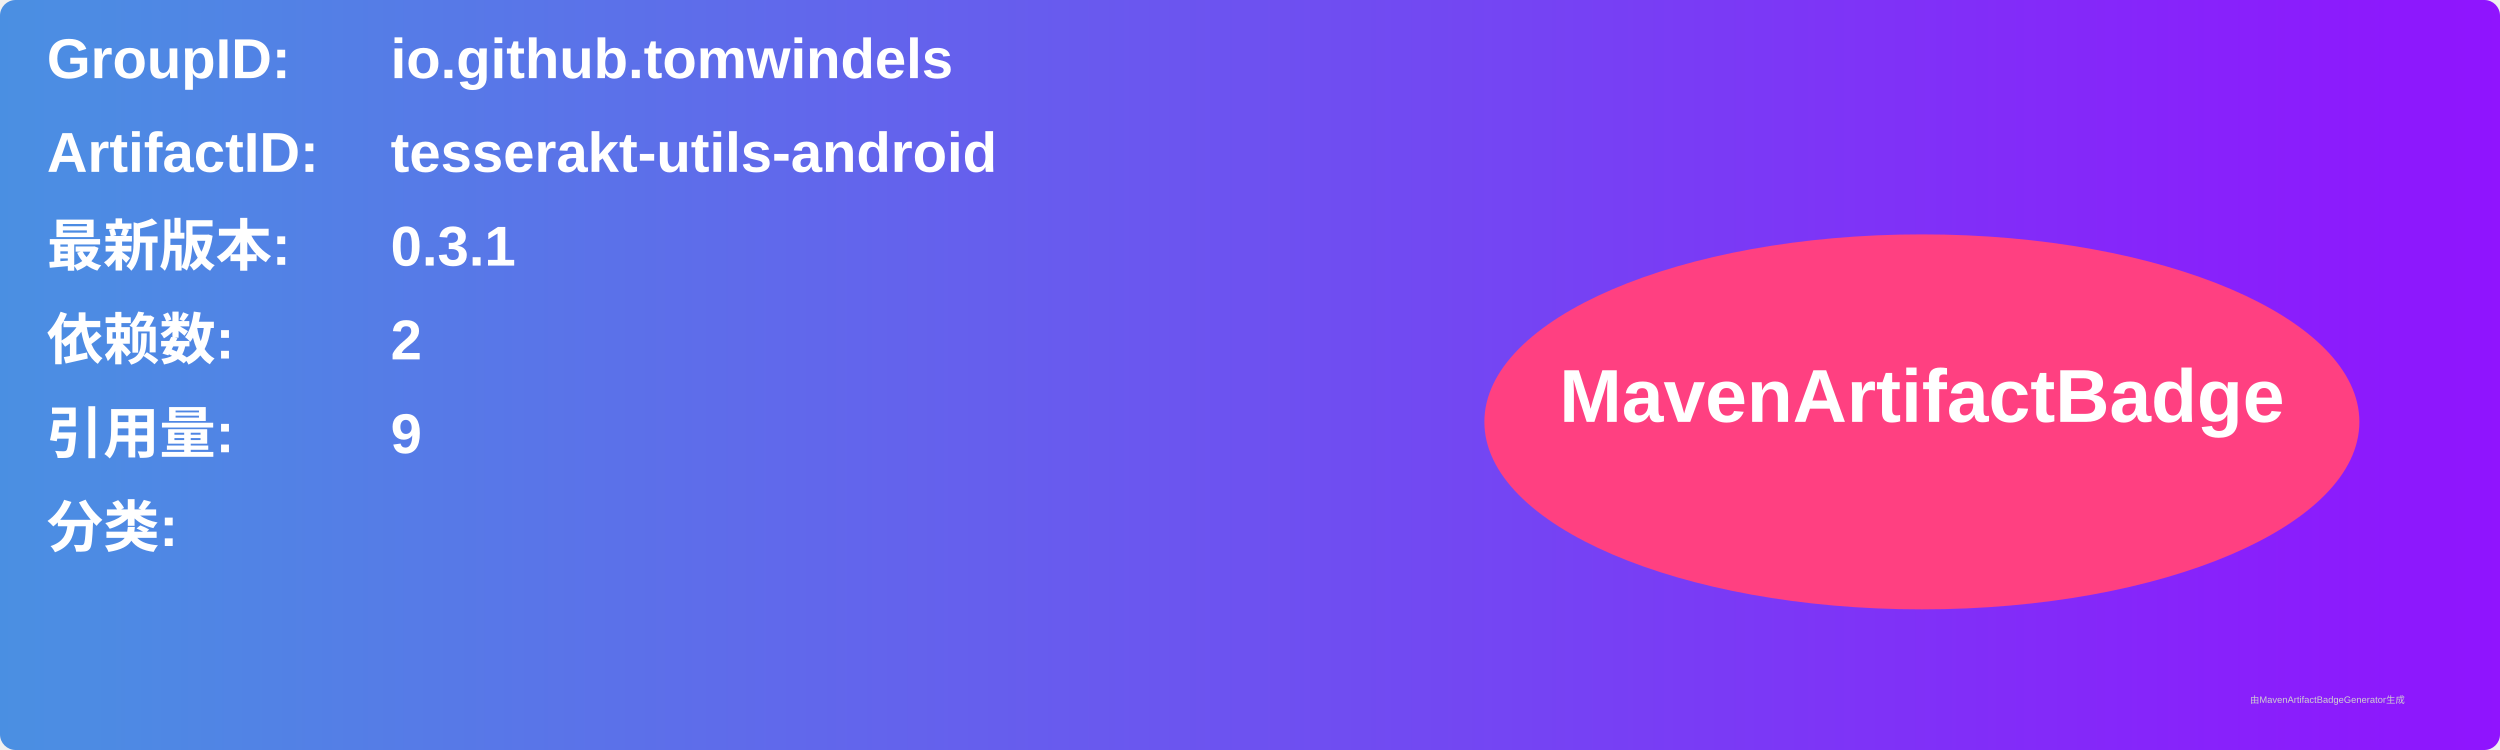
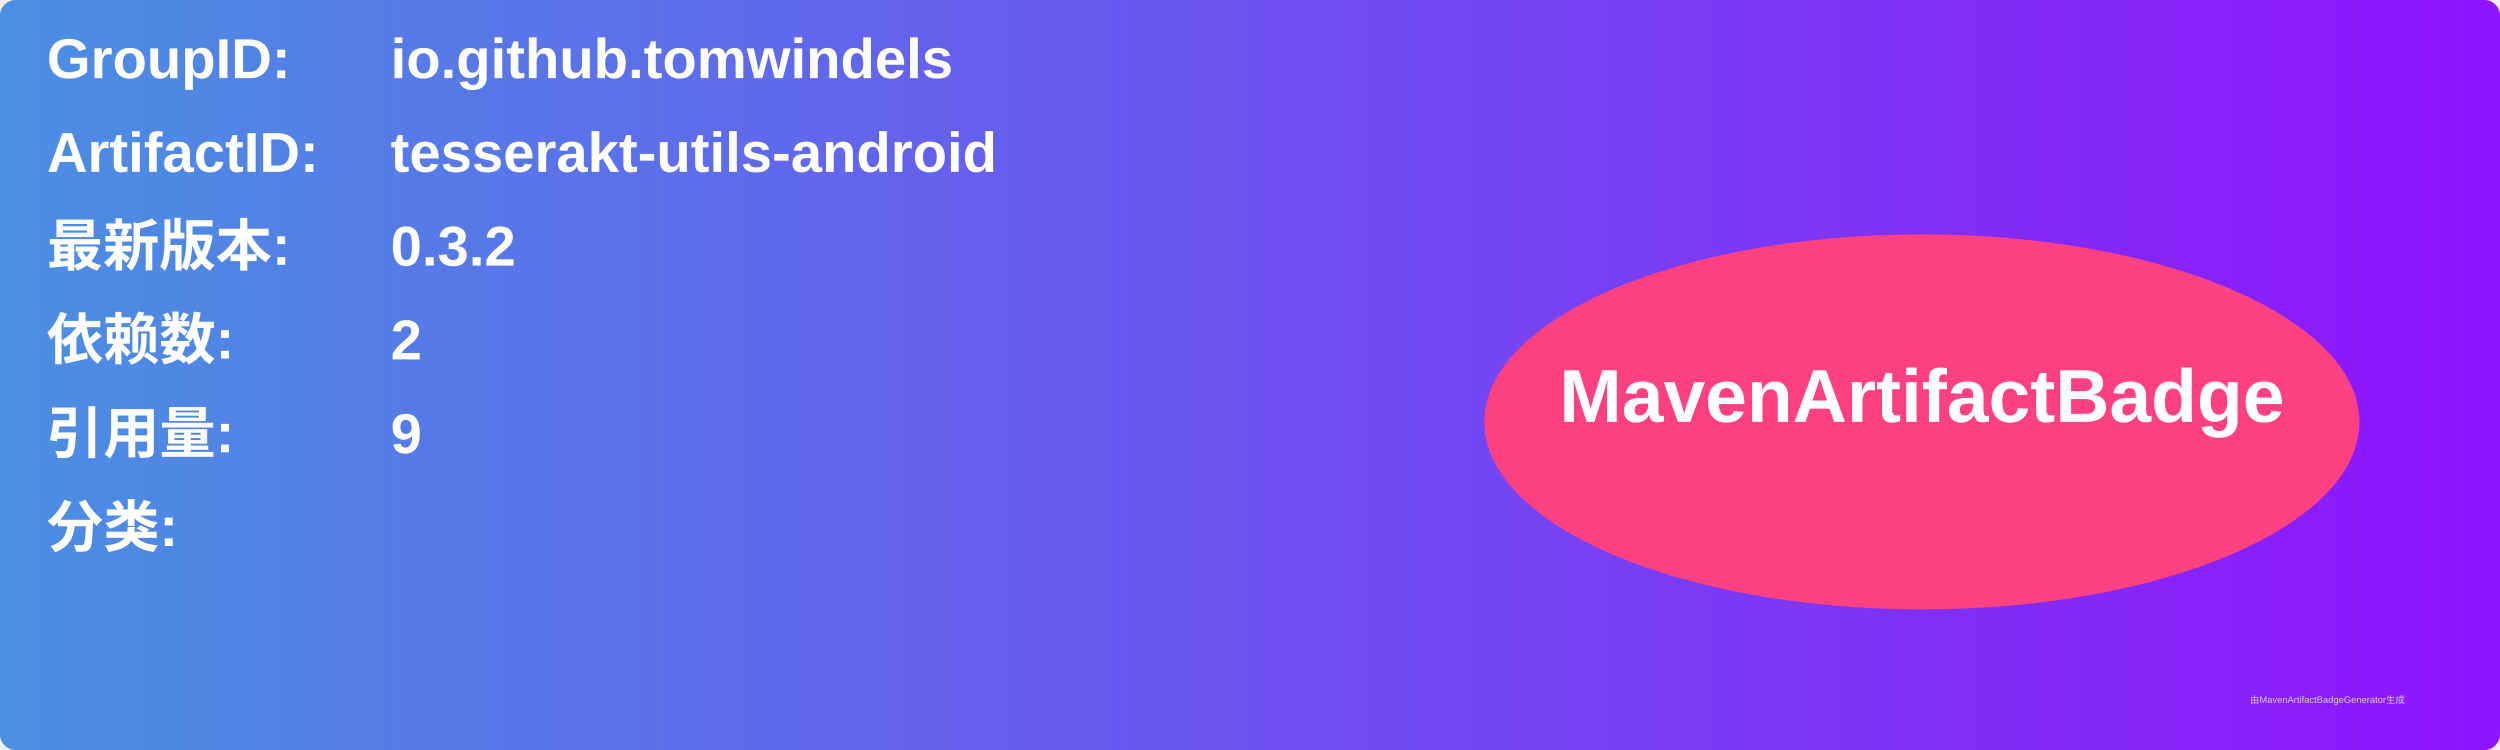
<svg xmlns="http://www.w3.org/2000/svg" width="800" height="240" viewBox="0 0 800 240">
  <linearGradient id="grad" x1="0%" y1="0%" x2="100%" y2="0%">
    <stop offset="0%" stop-color="#4a90e2" />
    <stop offset="100%" stop-color="#9013fe" />
  </linearGradient>
  <rect width="100%" height="100%" rx="5" ry="5" fill="url(#grad)" />
  <g transform="translate(15, 15)">
    <text x="0" y="10" font-family="Arial" font-size="18" fill="white" font-weight="bold" width="260">GroupID:</text>
    <text x="110" y="10" font-family="Arial" font-size="18" fill="white" font-weight="bold" width="460">io.github.tomwindels</text>
    <text x="0" y="40" font-family="Arial" font-size="18" fill="white" font-weight="bold" width="260">ArtifactID:</text>
    <text x="110" y="40" font-family="Arial" font-size="18" fill="white" font-weight="bold" width="460">tesserakt-utils-android</text>
    <text x="0" y="70" font-family="Arial" font-size="18" fill="white" font-weight="bold">最新版本:</text>
    <text x="110" y="70" font-family="Arial" font-size="18" fill="white" font-weight="bold">
-       <tspan font-weight="bold">0.3.1</tspan>
+       <tspan font-weight="bold">0.3.2</tspan>
    </text>
    <text x="0" y="100" font-family="Arial" font-size="18" fill="white" font-weight="bold">依赖数: </text>
    <text x="110" y="100" font-family="Arial" font-size="18" fill="white">
      <tspan font-weight="bold">2</tspan>
    </text>
    <text x="0" y="130" font-family="Arial" font-size="18" fill="white" font-weight="bold">引用量: </text>
    <text x="110" y="130" font-family="Arial" font-size="18" fill="white">
      <tspan font-weight="bold">9</tspan>
    </text>
    <text x="0" y="160" font-family="Arial" font-size="18" fill="white" font-weight="bold">分类:</text>
    <text x="10" y="190" font-family="Arial" font-size="10" fill="white">
      <tspan font-weight="bold" />
    </text>
    <ellipse cx="600" cy="120" rx="140" ry="60" fill="#ff4081" />
    <text x="600" y="120" text-anchor="middle" font-family="Arial" font-size="24" fill="white" font-weight="bold">MavenArtifactBadge</text>
  </g>
  <text x="720" y="225" font-family="Arial" font-size="3" fill="#d0d0d0">由MavenArtifactBadgeGenerator生成</text>
</svg>
